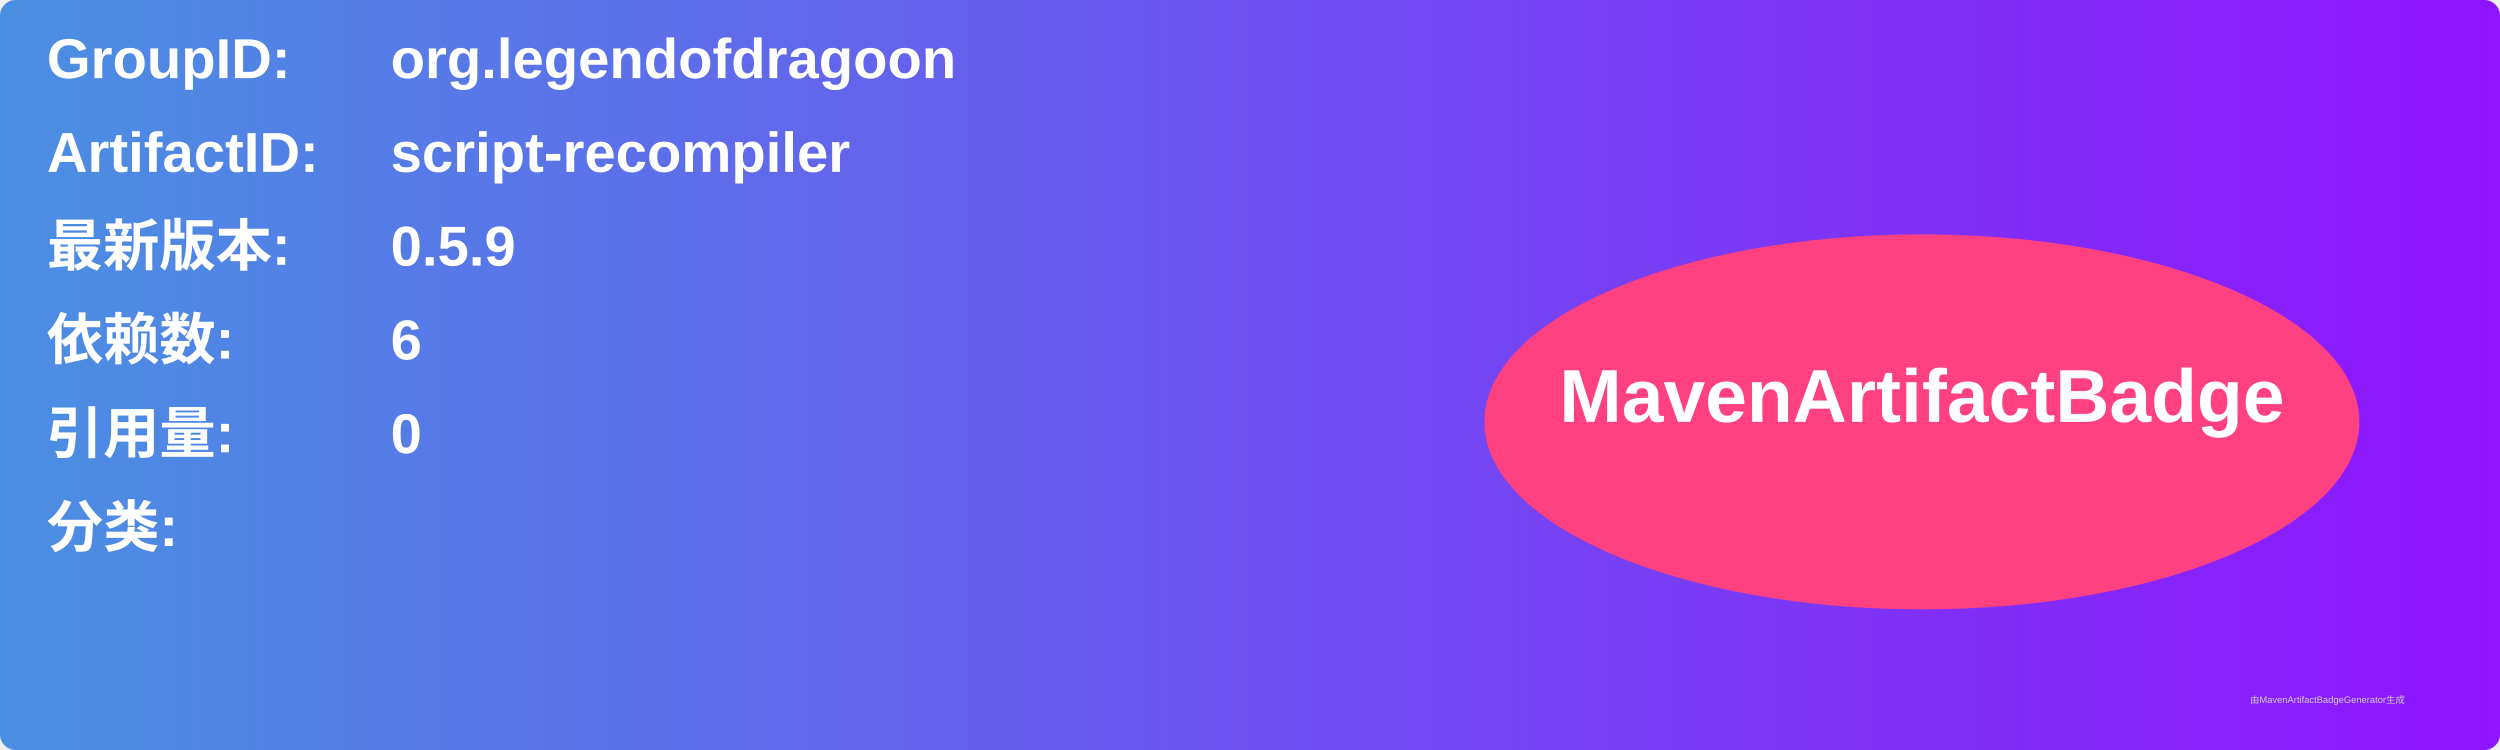
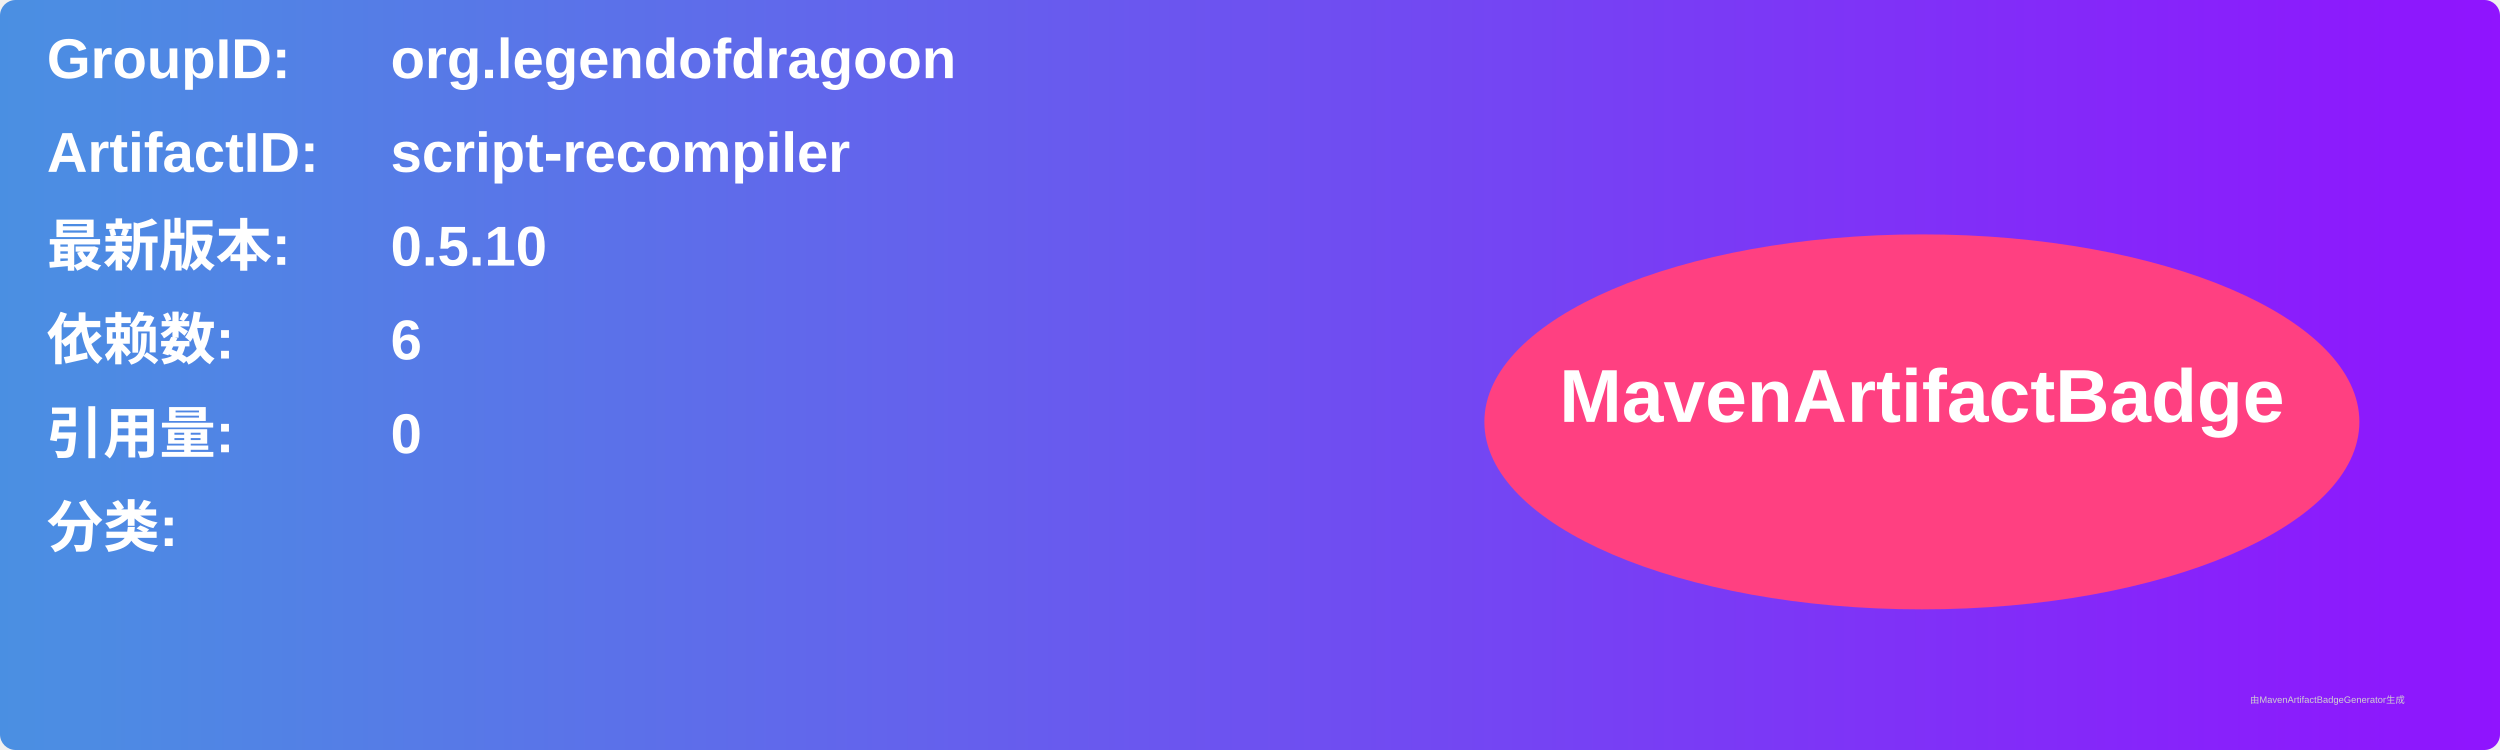
<svg xmlns="http://www.w3.org/2000/svg" width="800" height="240" viewBox="0 0 800 240">
  <linearGradient id="grad" x1="0%" y1="0%" x2="100%" y2="0%">
    <stop offset="0%" stop-color="#4a90e2" />
    <stop offset="100%" stop-color="#9013fe" />
  </linearGradient>
  <rect width="100%" height="100%" rx="5" ry="5" fill="url(#grad)" />
  <g transform="translate(15, 15)">
    <text x="0" y="10" font-family="Arial" font-size="18" fill="white" font-weight="bold" width="260">GroupID:</text>
    <text x="110" y="10" font-family="Arial" font-size="18" fill="white" font-weight="bold" width="460">org.legendofdragoon</text>
    <text x="0" y="40" font-family="Arial" font-size="18" fill="white" font-weight="bold" width="260">ArtifactID:</text>
    <text x="110" y="40" font-family="Arial" font-size="18" fill="white" font-weight="bold" width="460">script-recompiler</text>
    <text x="0" y="70" font-family="Arial" font-size="18" fill="white" font-weight="bold">最新版本:</text>
    <text x="110" y="70" font-family="Arial" font-size="18" fill="white" font-weight="bold">
-       <tspan font-weight="bold">0.5.9</tspan>
+       <tspan font-weight="bold">0.5.10</tspan>
    </text>
    <text x="0" y="100" font-family="Arial" font-size="18" fill="white" font-weight="bold">依赖数: </text>
    <text x="110" y="100" font-family="Arial" font-size="18" fill="white">
      <tspan font-weight="bold">6</tspan>
    </text>
    <text x="0" y="130" font-family="Arial" font-size="18" fill="white" font-weight="bold">引用量: </text>
    <text x="110" y="130" font-family="Arial" font-size="18" fill="white">
      <tspan font-weight="bold">0</tspan>
    </text>
    <text x="0" y="160" font-family="Arial" font-size="18" fill="white" font-weight="bold">分类:</text>
    <text x="10" y="190" font-family="Arial" font-size="10" fill="white">
      <tspan font-weight="bold" />
    </text>
    <ellipse cx="600" cy="120" rx="140" ry="60" fill="#ff4081" />
    <text x="600" y="120" text-anchor="middle" font-family="Arial" font-size="24" fill="white" font-weight="bold">MavenArtifactBadge</text>
  </g>
  <text x="720" y="225" font-family="Arial" font-size="3" fill="#d0d0d0">由MavenArtifactBadgeGenerator生成</text>
</svg>
